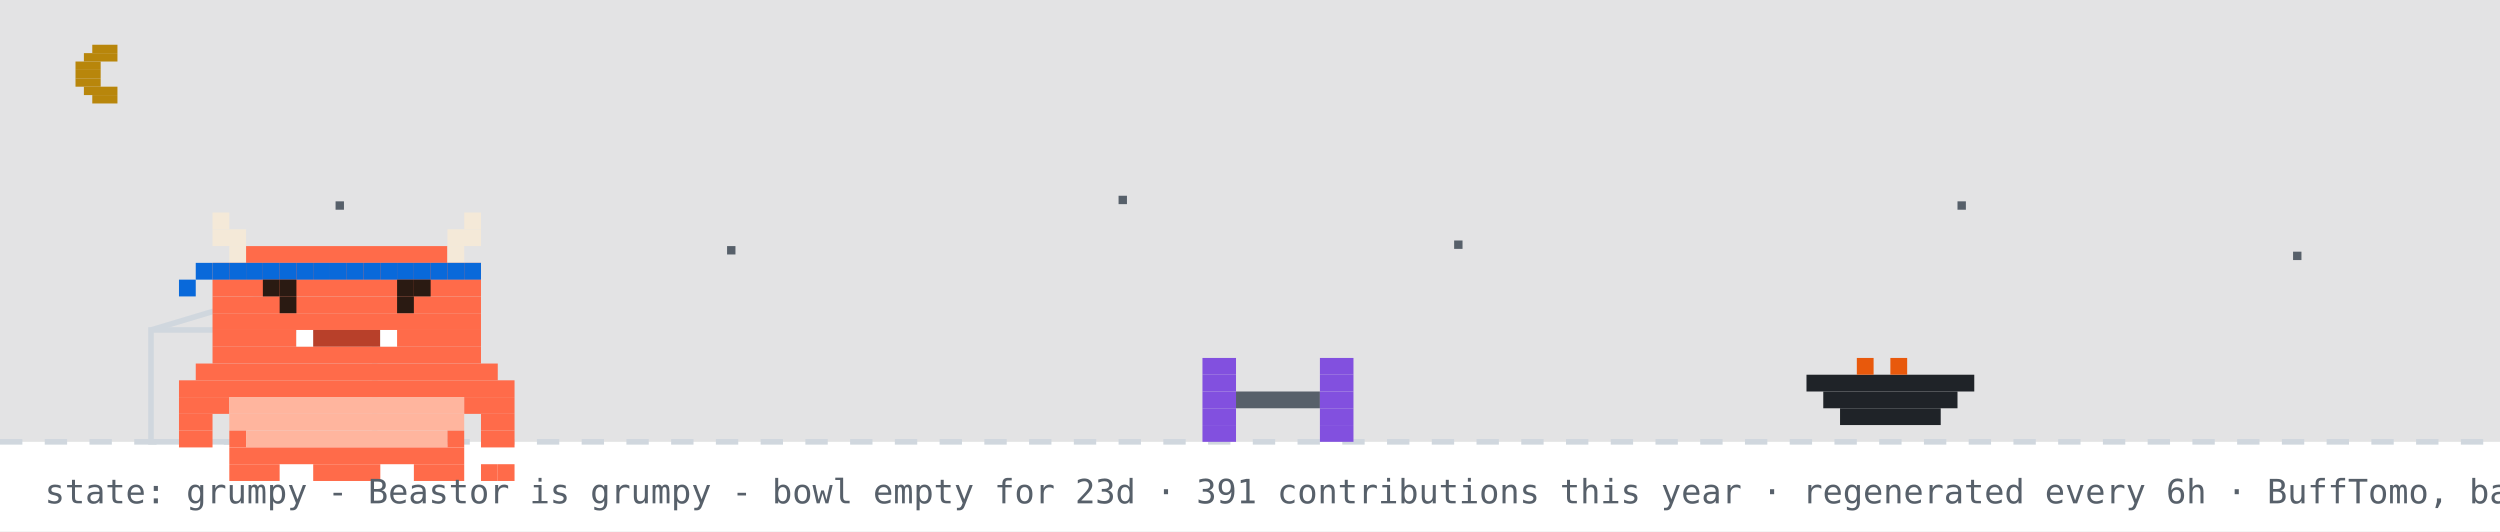
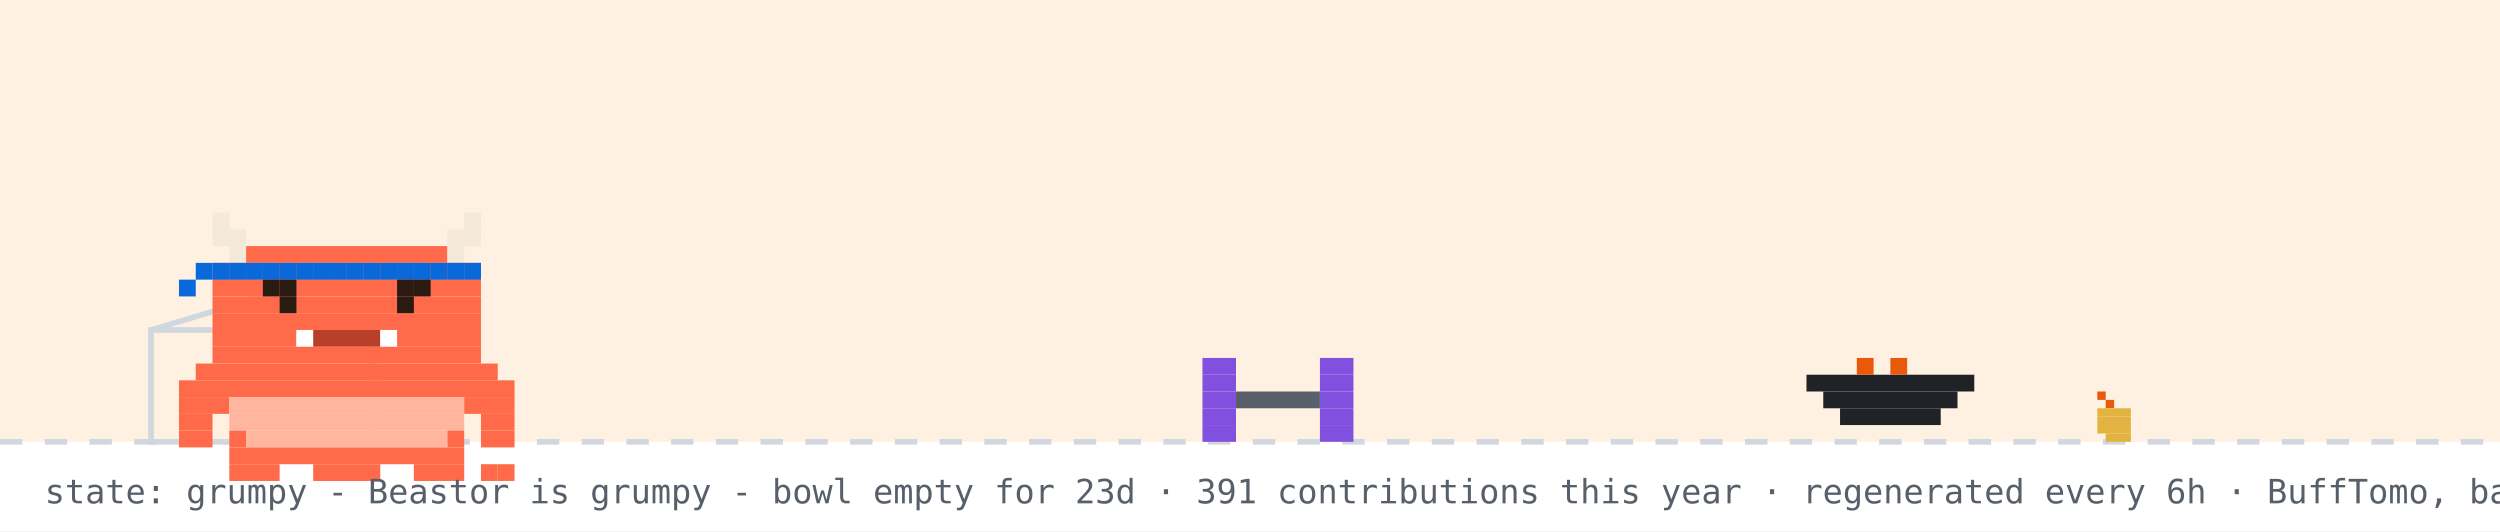
<svg xmlns="http://www.w3.org/2000/svg" width="894" height="190" viewBox="0 0 894 190" role="img" aria-label="Beastor: grumpy">
  <rect width="894" height="190" fill="#ffffff" />
-   <rect width="894" height="158" fill="#0d1117" opacity="0.12" />
-   <rect x="33" y="16" width="9" height="3" fill="#b8860b" />
-   <rect x="30" y="19" width="12" height="3" fill="#b8860b" />
-   <rect x="27" y="22" width="9" height="3" fill="#b8860b" />
-   <rect x="27" y="25" width="9" height="3" fill="#b8860b" />
-   <rect x="27" y="28" width="9" height="3" fill="#b8860b" />
-   <rect x="30" y="31" width="12" height="3" fill="#b8860b" />
-   <rect x="33" y="34" width="9" height="3" fill="#b8860b" />
-   <rect x="120" y="72" width="3" height="3" fill="#57606a">
-     <animate attributeName="opacity" values="1;0.2;1" dur="2.2s" begin="0s" repeatCount="indefinite" />
-   </rect>
-   <rect x="260" y="88" width="3" height="3" fill="#57606a">
-     <animate attributeName="opacity" values="1;0.2;1" dur="2.2s" begin="0.7s" repeatCount="indefinite" />
-   </rect>
-   <rect x="400" y="70" width="3" height="3" fill="#57606a">
-     <animate attributeName="opacity" values="1;0.2;1" dur="2.2s" begin="1.3s" repeatCount="indefinite" />
-   </rect>
-   <rect x="520" y="86" width="3" height="3" fill="#57606a">
-     <animate attributeName="opacity" values="1;0.2;1" dur="2.2s" begin="0.4s" repeatCount="indefinite" />
-   </rect>
-   <rect x="700" y="72" width="3" height="3" fill="#57606a">
-     <animate attributeName="opacity" values="1;0.2;1" dur="2.2s" begin="1.7s" repeatCount="indefinite" />
-   </rect>
-   <rect x="820" y="90" width="3" height="3" fill="#57606a">
-     <animate attributeName="opacity" values="1;0.2;1" dur="2.2s" begin="1s" repeatCount="indefinite" />
-   </rect>
+   <rect width="894" height="158" fill="#ffd8a8" opacity="0.35" />
  <line x1="0" y1="158" x2="894" y2="158" stroke="#d0d7de" stroke-width="2" stroke-dasharray="8 8" />
+   <rect x="750" y="140" width="3" height="3" fill="#e8590c" />
+   <rect x="753" y="143" width="3" height="3" fill="#e8590c" />
+   <rect x="750" y="146" width="12" height="3" fill="#e3b341" />
+   <rect x="750" y="149" width="12" height="3" fill="#e3b341" />
+   <rect x="750" y="152" width="12" height="3" fill="#e3b341" />
+   <rect x="753" y="155" width="9" height="3" fill="#e3b341" />
  <rect x="54" y="118" width="80" height="40" fill="none" stroke="#d0d7de" stroke-width="2" />
  <line x1="54" y1="118" x2="94" y2="106" stroke="#d0d7de" stroke-width="2" />
  <g transform="translate(430,0)">
    <g>
      <animateTransform attributeName="transform" type="translate" values="0 0;0 0;52 -10;52 0;52 0;0 0" keyTimes="0;0.660;0.690;0.780;0.860;1" dur="32s" begin="0s" repeatCount="indefinite" />
      <rect x="0" y="128" width="12" height="6" fill="#8250df" />
      <rect x="42" y="128" width="12" height="6" fill="#8250df" />
      <rect x="0" y="134" width="12" height="6" fill="#8250df" />
      <rect x="42" y="134" width="12" height="6" fill="#8250df" />
      <rect x="0" y="140" width="12" height="6" fill="#8250df" />
      <rect x="12" y="140" width="30" height="6" fill="#57606a" />
      <rect x="42" y="140" width="12" height="6" fill="#8250df" />
      <rect x="0" y="146" width="12" height="6" fill="#8250df" />
      <rect x="42" y="146" width="12" height="6" fill="#8250df" />
      <rect x="0" y="152" width="12" height="6" fill="#8250df" />
      <rect x="42" y="152" width="12" height="6" fill="#8250df" />
    </g>
  </g>
  <rect x="646" y="134" width="60" height="6" fill="#1f2328" />
  <rect x="652" y="140" width="48" height="6" fill="#1f2328" />
  <rect x="658" y="146" width="36" height="6" fill="#1f2328" />
  <rect x="664" y="128" width="6" height="6" fill="#e8590c" />
  <rect x="676" y="128" width="6" height="6" fill="#e8590c" />
  <g transform="translate(64,14)">
    <rect x="0" y="122" width="120" height="6" fill="#FF6B4A" />
    <rect x="0" y="128" width="18" height="6" fill="#FF6B4A" />
    <rect x="18" y="128" width="84" height="6" fill="#FFB59E" />
    <rect x="102" y="128" width="18" height="6" fill="#FF6B4A" />
    <rect x="0" y="134" width="12" height="6" fill="#FF6B4A" />
    <rect x="18" y="134" width="84" height="6" fill="#FFB59E" />
    <rect x="108" y="134" width="12" height="6" fill="#FF6B4A" />
    <rect x="0" y="140" width="12" height="6" fill="#FF6B4A" />
    <rect x="18" y="140" width="6" height="6" fill="#FF6B4A" />
    <rect x="24" y="140" width="72" height="6" fill="#FFB59E" />
    <rect x="96" y="140" width="6" height="6" fill="#FF6B4A" />
    <rect x="108" y="140" width="12" height="6" fill="#FF6B4A" />
    <rect x="18" y="146" width="84" height="6" fill="#FF6B4A" />
    <rect x="18" y="152" width="18" height="6" fill="#FF6B4A" />
    <rect x="48" y="152" width="24" height="6" fill="#FF6B4A" />
    <rect x="84" y="152" width="18" height="6" fill="#FF6B4A" />
    <g>
      <animate attributeName="opacity" values="1;0;1" keyTimes="0;0.5;1" calcMode="discrete" dur="3.2s" repeatCount="indefinite" />
      <rect x="108" y="152" width="6" height="6" fill="#FF6B4A" />
      <rect x="114" y="152" width="6" height="6" fill="#FF6B4A" />
    </g>
    <g opacity="0">
      <animate attributeName="opacity" values="0;1;0" keyTimes="0;0.5;1" calcMode="discrete" dur="3.2s" repeatCount="indefinite" />
      <rect x="108" y="152" width="6" height="6" fill="#FF6B4A" />
      <rect x="114" y="146" width="6" height="6" fill="#FF6B4A" />
    </g>
    <g>
      <rect x="12" y="62" width="6" height="6" fill="#F4E9D8" />
      <rect x="102" y="62" width="6" height="6" fill="#F4E9D8" />
      <rect x="12" y="68" width="12" height="6" fill="#F4E9D8" />
      <rect x="96" y="68" width="12" height="6" fill="#F4E9D8" />
      <rect x="18" y="74" width="6" height="6" fill="#F4E9D8" />
      <rect x="24" y="74" width="72" height="6" fill="#FF6B4A" />
      <rect x="96" y="74" width="6" height="6" fill="#F4E9D8" />
      <rect x="12" y="80" width="96" height="6" fill="#FF6B4A" />
      <rect x="12" y="86" width="96" height="6" fill="#FF6B4A" />
      <rect x="12" y="92" width="96" height="6" fill="#FF6B4A" />
      <rect x="12" y="98" width="96" height="6" fill="#FF6B4A" />
      <rect x="12" y="104" width="30" height="6" fill="#FF6B4A" />
      <rect x="42" y="104" width="6" height="6" fill="#FFFFFF" />
      <rect x="48" y="104" width="24" height="6" fill="#B8402A" />
      <rect x="72" y="104" width="6" height="6" fill="#FFFFFF" />
      <rect x="78" y="104" width="30" height="6" fill="#FF6B4A" />
      <rect x="12" y="110" width="96" height="6" fill="#FF6B4A" />
      <rect x="6" y="116" width="108" height="6" fill="#FF6B4A" />
      <rect x="12" y="80" width="6" height="6" fill="#0969da" />
      <rect x="18" y="80" width="6" height="6" fill="#0969da" />
      <rect x="24" y="80" width="6" height="6" fill="#0969da" />
      <rect x="30" y="80" width="6" height="6" fill="#0969da" />
      <rect x="36" y="80" width="6" height="6" fill="#0969da" />
      <rect x="42" y="80" width="6" height="6" fill="#0969da" />
      <rect x="48" y="80" width="6" height="6" fill="#0969da" />
      <rect x="54" y="80" width="6" height="6" fill="#0969da" />
      <rect x="60" y="80" width="6" height="6" fill="#0969da" />
      <rect x="66" y="80" width="6" height="6" fill="#0969da" />
      <rect x="72" y="80" width="6" height="6" fill="#0969da" />
      <rect x="78" y="80" width="6" height="6" fill="#0969da" />
      <rect x="84" y="80" width="6" height="6" fill="#0969da" />
      <rect x="90" y="80" width="6" height="6" fill="#0969da" />
      <rect x="96" y="80" width="6" height="6" fill="#0969da" />
      <rect x="102" y="80" width="6" height="6" fill="#0969da" />
      <rect x="6" y="80" width="6" height="6" fill="#0969da" />
      <rect x="0" y="86" width="6" height="6" fill="#0969da" />
      <g>
        <animate attributeName="opacity" values="1;0;1" keyTimes="0;0.96;1" calcMode="discrete" dur="4.2s" repeatCount="indefinite" />
        <rect x="36" y="92" width="6" height="6" fill="#2A1A12" />
        <rect x="78" y="92" width="6" height="6" fill="#2A1A12" />
      </g>
      <g opacity="0">
        <animate attributeName="opacity" values="0;1;0" keyTimes="0;0.96;1" calcMode="discrete" dur="4.2s" repeatCount="indefinite" />
        <rect x="36" y="92" width="6" height="6" fill="#FF6B4A" />
        <rect x="78" y="92" width="6" height="6" fill="#FF6B4A" />
      </g>
      <rect x="30" y="86" width="6" height="6" fill="#2A1A12" />
      <rect x="36" y="86" width="6" height="6" fill="#2A1A12" />
      <rect x="78" y="86" width="6" height="6" fill="#2A1A12" />
      <rect x="84" y="86" width="6" height="6" fill="#2A1A12" />
    </g>
  </g>
  <g opacity="0">
    <animate attributeName="opacity" values="0;0;1;1;0;0" keyTimes="0;0.07;0.14;0.85;0.96;1" dur="7s" repeatCount="1" fill="freeze" />
    <rect x="60" y="12" width="380" height="46" rx="10" fill="#d0d7de" />
    <polygon points="110,58 130,58 118,74" fill="#d0d7de" />
-     <text x="76" y="31" font-family="monospace" font-size="13" fill="#1f2328">good evening! welcome to yuri's corner</text>
+     <text x="76" y="31" font-family="monospace" font-size="13" fill="#1f2328">good morning! welcome to yuri's corner</text>
    <text x="76" y="48" font-family="monospace" font-size="12" fill="#57606a">scroll down for projects + contact</text>
    <polygon points="230,66 246,66 238,78" fill="#0969da">
      <animateTransform attributeName="transform" type="translate" values="0 0;0 6;0 0" dur="0.8s" repeatCount="indefinite" />
    </polygon>
  </g>
  <g opacity="0">
    <animate attributeName="opacity" values="0;0;1;1;0;0" keyTimes="0;0.000;0.040;0.267;0.307;1" dur="18s" begin="5s" repeatCount="indefinite" />
    <rect x="658.4" y="14" width="219.6" height="30" rx="9" fill="#d0d7de" />
    <polygon points="684.4,44 702.4,44 691.4,54" fill="#d0d7de" />
    <text x="669.4" y="33" font-family="monospace" font-size="12" fill="#1f2328">hacking on Vending-machine</text>
  </g>
  <g opacity="0">
    <animate attributeName="opacity" values="0;0;1;1;0;0" keyTimes="0;0.333;0.373;0.600;0.640;1" dur="18s" begin="5s" repeatCount="indefinite" />
    <rect x="711.6" y="14" width="166.4" height="30" rx="9" fill="#d0d7de" />
    <polygon points="737.6,44 755.6,44 744.6,54" fill="#d0d7de" />
    <text x="722.6" y="33" font-family="monospace" font-size="12" fill="#1f2328">featured projects ↓</text>
  </g>
  <g opacity="0">
    <animate attributeName="opacity" values="0;0;1;1;0;0" keyTimes="0;0.667;0.707;0.933;0.973;1" dur="18s" begin="5s" repeatCount="indefinite" />
    <rect x="696.4" y="14" width="181.6" height="30" rx="9" fill="#d0d7de" />
    <polygon points="722.4,44 740.4,44 729.4,54" fill="#d0d7de" />
    <text x="707.4" y="33" font-family="monospace" font-size="12" fill="#1f2328">live stats + graphs ↓</text>
  </g>
  <text x="16" y="180" font-family="monospace" font-size="12" fill="#57606a">state: grumpy - Beastor is grumpy - bowl empty for 23d · 391 contributions this year · regenerated every 6h · BuffTomo, based on YourTomo by prsdx</text>
</svg>
